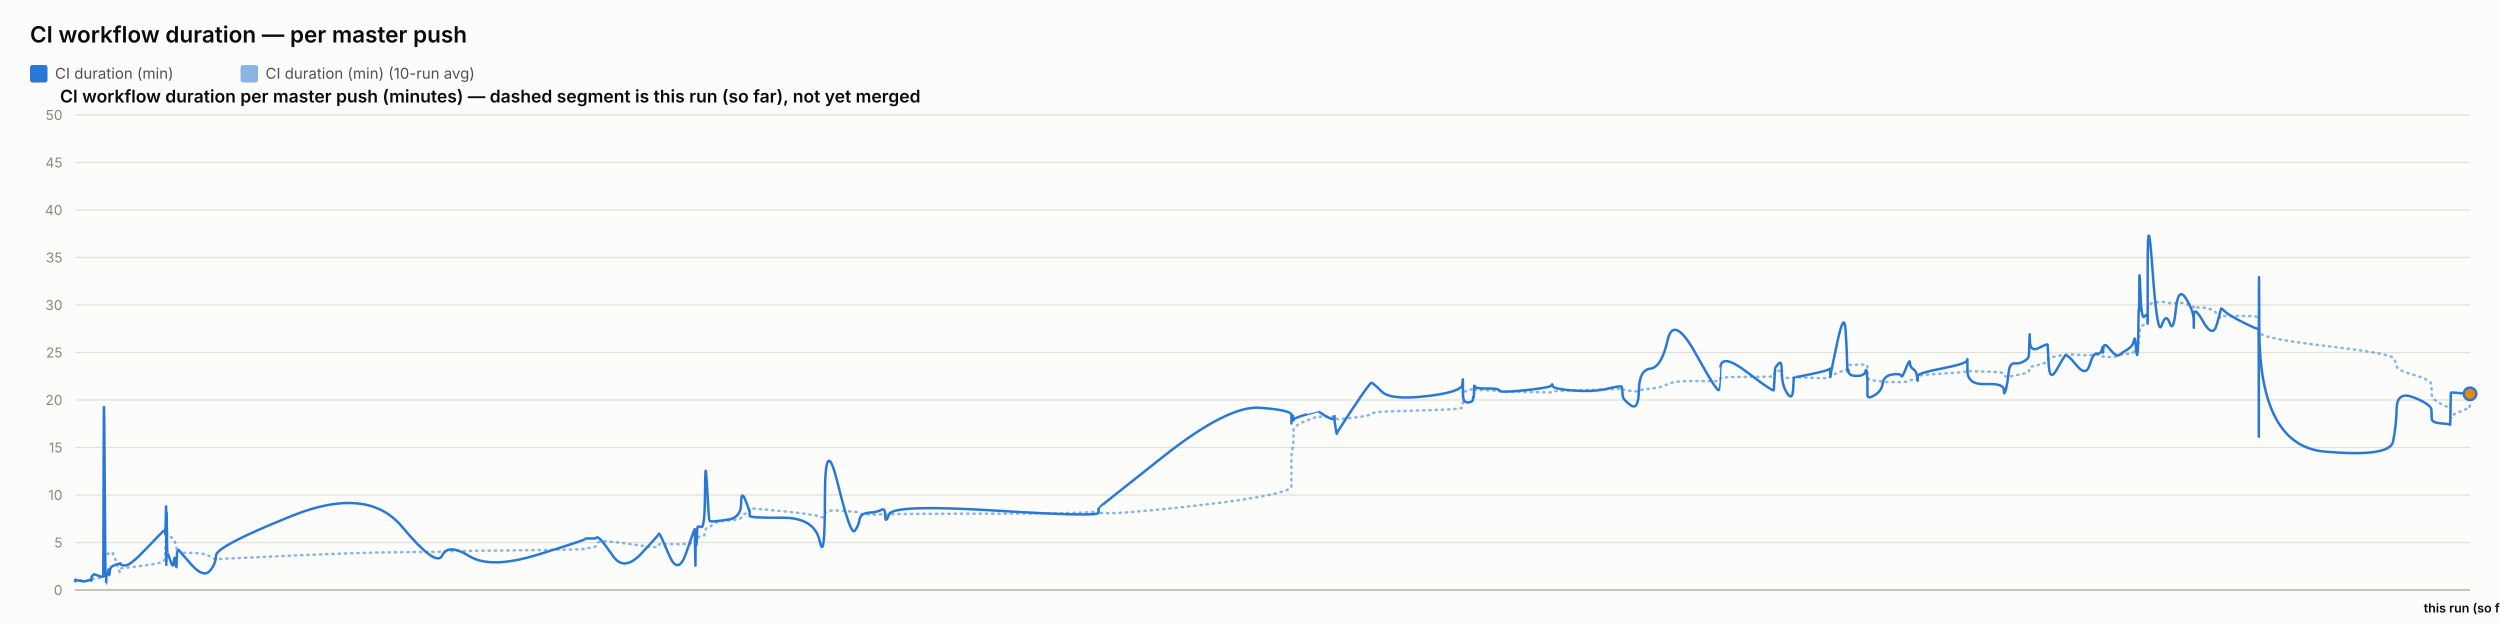
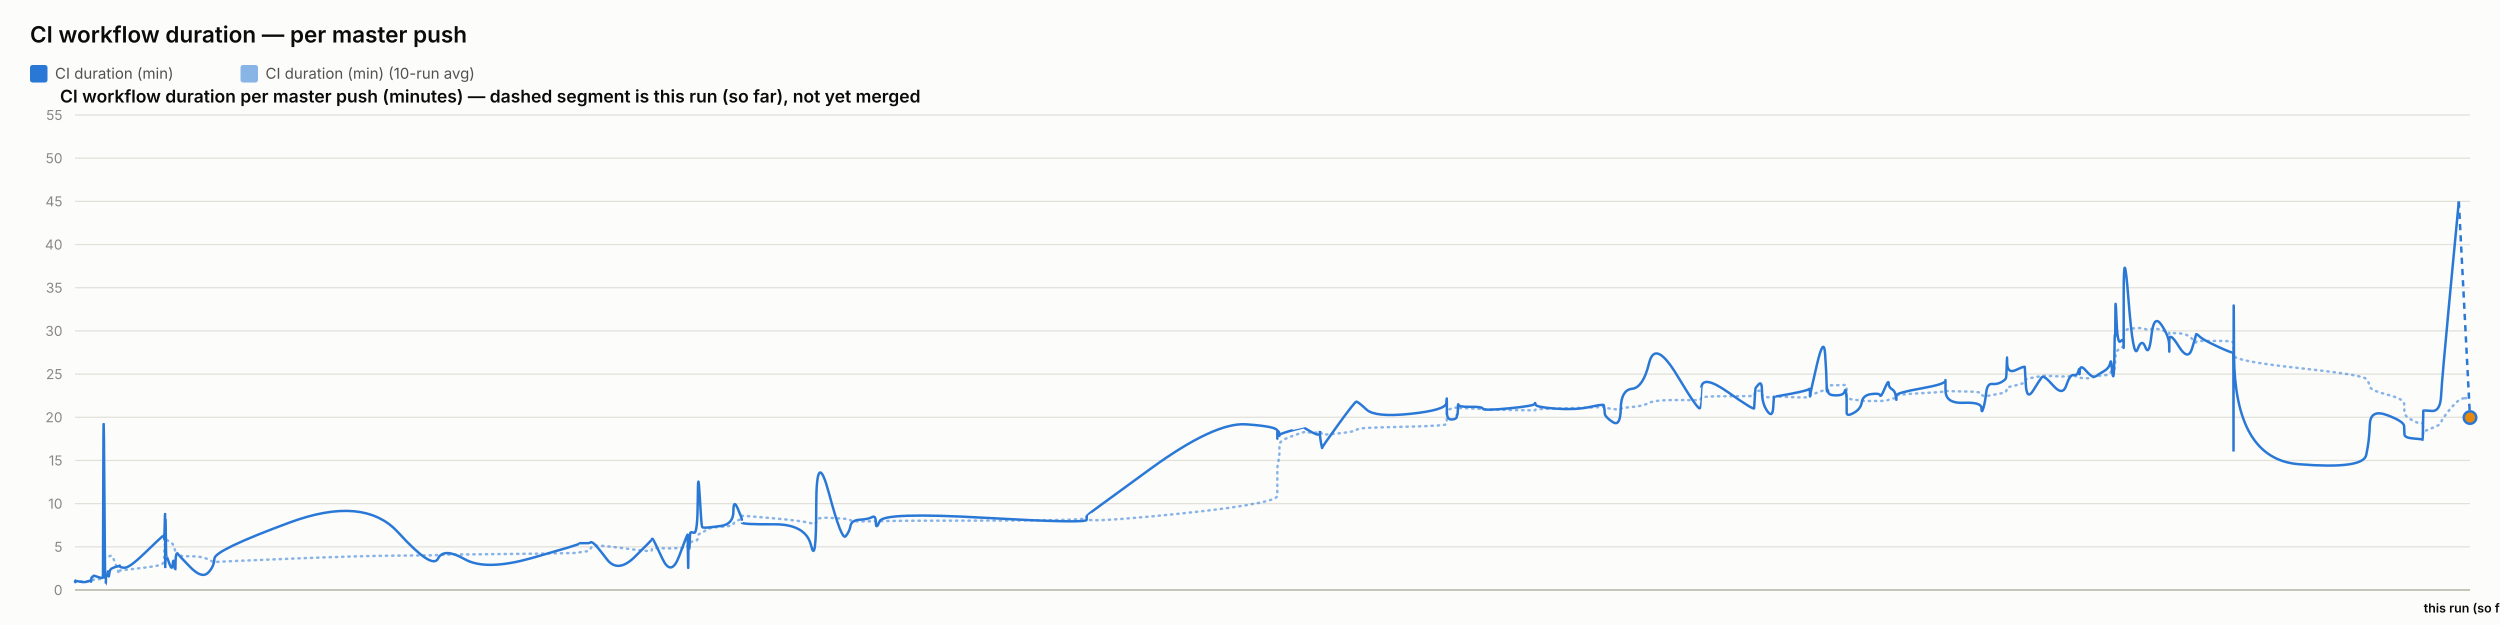
<svg xmlns="http://www.w3.org/2000/svg" width="2000" height="500" viewBox="0 0 2000 500" font-family="system-ui, -apple-system, sans-serif">
  <rect x="0" y="0" width="2000" height="500" fill="#fcfcfb" />
  <text x="24" y="34" font-size="18" font-weight="600" fill="#0b0b0b">CI workflow duration — per master push</text>
  <rect x="24" y="52" width="14" height="14" rx="2" fill="#2a78d6" />
  <text x="44" y="63" font-size="12" fill="#52514e" font-family="system-ui, -apple-system, sans-serif">CI duration (min)</text>
  <rect x="192.4" y="52" width="14" height="14" rx="2" fill="#2a78d6" opacity="0.55" />
  <text x="212.4" y="63" font-size="12" fill="#52514e" font-family="system-ui, -apple-system, sans-serif">CI duration (min) (10-run avg)</text>
  <text x="48" y="82" font-size="14" font-weight="600" fill="#0b0b0b" font-family="system-ui, -apple-system, sans-serif">CI workflow duration per master push (minutes) — dashed segment is this run (so far), not yet merged</text>
  <line x1="60" y1="472" x2="1976" y2="472" stroke="#e1e0d9" stroke-width="1" />
  <text x="50" y="476" font-size="11" text-anchor="end" fill="#898781" font-family="system-ui, -apple-system, sans-serif">0</text>
-   <line x1="60" y1="434" x2="1976" y2="434" stroke="#e1e0d9" stroke-width="1" />
-   <text x="50" y="438" font-size="11" text-anchor="end" fill="#898781" font-family="system-ui, -apple-system, sans-serif">5</text>
-   <line x1="60" y1="396" x2="1976" y2="396" stroke="#e1e0d9" stroke-width="1" />
-   <text x="50" y="400" font-size="11" text-anchor="end" fill="#898781" font-family="system-ui, -apple-system, sans-serif">10</text>
-   <line x1="60" y1="358" x2="1976" y2="358" stroke="#e1e0d9" stroke-width="1" />
-   <text x="50" y="362" font-size="11" text-anchor="end" fill="#898781" font-family="system-ui, -apple-system, sans-serif">15</text>
-   <line x1="60" y1="320" x2="1976" y2="320" stroke="#e1e0d9" stroke-width="1" />
-   <text x="50" y="324" font-size="11" text-anchor="end" fill="#898781" font-family="system-ui, -apple-system, sans-serif">20</text>
-   <line x1="60" y1="282" x2="1976" y2="282" stroke="#e1e0d9" stroke-width="1" />
-   <text x="50" y="286" font-size="11" text-anchor="end" fill="#898781" font-family="system-ui, -apple-system, sans-serif">25</text>
-   <line x1="60" y1="244" x2="1976" y2="244" stroke="#e1e0d9" stroke-width="1" />
-   <text x="50" y="248" font-size="11" text-anchor="end" fill="#898781" font-family="system-ui, -apple-system, sans-serif">30</text>
-   <line x1="60" y1="206" x2="1976" y2="206" stroke="#e1e0d9" stroke-width="1" />
-   <text x="50" y="210" font-size="11" text-anchor="end" fill="#898781" font-family="system-ui, -apple-system, sans-serif">35</text>
-   <line x1="60" y1="168" x2="1976" y2="168" stroke="#e1e0d9" stroke-width="1" />
-   <text x="50" y="172" font-size="11" text-anchor="end" fill="#898781" font-family="system-ui, -apple-system, sans-serif">40</text>
-   <line x1="60" y1="130" x2="1976" y2="130" stroke="#e1e0d9" stroke-width="1" />
-   <text x="50" y="134" font-size="11" text-anchor="end" fill="#898781" font-family="system-ui, -apple-system, sans-serif">45</text>
+   <line x1="60" y1="437.455" x2="1976" y2="437.455" stroke="#e1e0d9" stroke-width="1" />
+   <text x="50" y="441.455" font-size="11" text-anchor="end" fill="#898781" font-family="system-ui, -apple-system, sans-serif">5</text>
+   <line x1="60" y1="402.909" x2="1976" y2="402.909" stroke="#e1e0d9" stroke-width="1" />
+   <text x="50" y="406.909" font-size="11" text-anchor="end" fill="#898781" font-family="system-ui, -apple-system, sans-serif">10</text>
+   <line x1="60" y1="368.364" x2="1976" y2="368.364" stroke="#e1e0d9" stroke-width="1" />
+   <text x="50" y="372.364" font-size="11" text-anchor="end" fill="#898781" font-family="system-ui, -apple-system, sans-serif">15</text>
+   <line x1="60" y1="333.818" x2="1976" y2="333.818" stroke="#e1e0d9" stroke-width="1" />
+   <text x="50" y="337.818" font-size="11" text-anchor="end" fill="#898781" font-family="system-ui, -apple-system, sans-serif">20</text>
+   <line x1="60" y1="299.273" x2="1976" y2="299.273" stroke="#e1e0d9" stroke-width="1" />
+   <text x="50" y="303.273" font-size="11" text-anchor="end" fill="#898781" font-family="system-ui, -apple-system, sans-serif">25</text>
+   <line x1="60" y1="264.727" x2="1976" y2="264.727" stroke="#e1e0d9" stroke-width="1" />
+   <text x="50" y="268.727" font-size="11" text-anchor="end" fill="#898781" font-family="system-ui, -apple-system, sans-serif">30</text>
+   <line x1="60" y1="230.182" x2="1976" y2="230.182" stroke="#e1e0d9" stroke-width="1" />
+   <text x="50" y="234.182" font-size="11" text-anchor="end" fill="#898781" font-family="system-ui, -apple-system, sans-serif">35</text>
+   <line x1="60" y1="195.636" x2="1976" y2="195.636" stroke="#e1e0d9" stroke-width="1" />
+   <text x="50" y="199.636" font-size="11" text-anchor="end" fill="#898781" font-family="system-ui, -apple-system, sans-serif">40</text>
+   <line x1="60" y1="161.091" x2="1976" y2="161.091" stroke="#e1e0d9" stroke-width="1" />
+   <text x="50" y="165.091" font-size="11" text-anchor="end" fill="#898781" font-family="system-ui, -apple-system, sans-serif">45</text>
+   <line x1="60" y1="126.545" x2="1976" y2="126.545" stroke="#e1e0d9" stroke-width="1" />
+   <text x="50" y="130.545" font-size="11" text-anchor="end" fill="#898781" font-family="system-ui, -apple-system, sans-serif">50</text>
  <line x1="60" y1="92" x2="1976" y2="92" stroke="#e1e0d9" stroke-width="1" />
-   <text x="50" y="96" font-size="11" text-anchor="end" fill="#898781" font-family="system-ui, -apple-system, sans-serif">50</text>
+   <text x="50" y="96" font-size="11" text-anchor="end" fill="#898781" font-family="system-ui, -apple-system, sans-serif">55</text>
  <line x1="60" y1="472" x2="1976" y2="472" stroke="#c3c2b7" stroke-width="1.5" />
-   <path d="M 60 464.907 Q 60.048 464.463 60.164 464.622 Q 60.28 464.78 60.321 464.701 Q 60.362 464.622 60.372 464.498 Q 60.383 464.375 60.419 464.451 Q 60.456 464.527 60.465 464.472 Q 60.475 464.418 64.107 464.488 Q 67.74 464.558 69.955 464.5 Q 72.169 464.442 72.468 464.453 Q 72.767 464.463 72.931 464.457 Q 73.094 464.451 73.11 464.356 Q 73.125 464.261 73.326 464.026 Q 73.526 463.792 73.603 463.64 Q 73.68 463.488 74.345 463.285 Q 75.009 463.083 75.328 462.791 Q 75.647 462.5 79.126 462.411 Q 82.604 462.323 82.645 462.031 Q 82.686 461.74 82.905 452.544 Q 83.124 443.348 83.688 443.481 Q 84.251 443.614 84.625 443.722 Q 84.999 443.829 85.044 443.62 Q 85.089 443.411 85.71 443.335 Q 86.33 443.259 86.422 443.196 Q 86.514 443.133 86.614 442.86 Q 86.714 442.588 87.005 442.721 Q 87.296 442.854 87.664 442.474 Q 88.032 442.094 89.2 441.733 Q 90.368 441.372 93.07 449.928 Q 95.772 458.485 95.923 457.699 Q 96.073 456.914 96.079 456.04 Q 96.084 455.166 96.247 454.887 Q 96.41 454.609 100.335 454.267 Q 104.261 453.925 116.827 452.227 Q 129.393 450.53 130.706 449.023 Q 132.018 447.515 132.07 445.603 Q 132.122 443.69 132.133 442.075 Q 132.144 440.46 132.2 439.269 Q 132.257 438.079 132.302 436.831 Q 132.347 435.583 132.6 433.221 Q 132.853 430.859 132.916 428.629 Q 132.979 426.4 133.013 427.236 Q 133.047 428.072 133.059 425.532 Q 133.07 422.993 133.123 424.988 Q 133.176 426.983 133.211 425.602 Q 133.247 424.221 133.45 425.159 Q 133.653 426.096 133.931 427.084 Q 134.209 428.072 136.396 429.427 Q 138.582 430.783 139.121 431.625 Q 139.659 432.467 140.477 435.159 Q 141.294 437.851 141.333 439.7 Q 141.371 441.549 142.151 440.067 Q 142.93 438.585 143.189 440.549 Q 143.448 442.512 152.996 442.335 Q 162.544 442.157 167.535 444.938 Q 172.526 447.718 172.856 447.433 Q 173.185 447.148 233.617 444.475 Q 294.049 441.803 321.626 441.733 Q 349.203 441.663 353.808 441.252 Q 358.413 440.84 375.435 440.701 Q 392.458 440.561 430.186 440.074 Q 467.913 439.586 467.936 439.143 Q 467.96 438.699 472.434 438.205 Q 476.908 437.711 477.158 436.065 Q 477.407 434.418 479.512 433.443 Q 481.618 432.467 490.452 433.5 Q 499.286 434.532 513.055 436.521 Q 526.824 438.509 526.827 437.129 Q 526.829 435.748 527.44 435.381 Q 528.051 435.013 535.305 435.305 Q 542.558 435.596 549.13 435.108 Q 555.702 434.621 555.741 434.336 Q 555.78 434.051 555.815 433.721 Q 555.851 433.392 555.857 433.037 Q 555.864 432.683 556.115 434.158 Q 556.366 435.634 556.409 434.139 Q 556.453 432.645 556.776 432.442 Q 557.1 432.239 557.136 432.936 Q 557.172 433.633 557.443 433.405 Q 557.713 433.177 558.001 431.156 Q 558.289 429.136 561.091 429.142 Q 563.893 429.149 564.057 426.026 Q 564.222 422.904 565.625 422.486 Q 567.028 422.068 567.581 421.815 Q 568.135 421.561 570.421 419.332 Q 572.708 417.103 582.771 416.425 Q 592.834 415.747 592.887 414.12 Q 592.94 412.492 596.33 410.89 Q 599.72 409.287 599.721 408.724 Q 599.723 408.16 599.724 407.666 Q 599.725 407.172 599.727 406.767 Q 599.728 406.361 625.652 408.939 Q 651.575 411.517 655.737 413.29 Q 659.899 415.063 659.937 411.466 Q 659.975 407.869 670.275 408.451 Q 680.575 409.034 683.702 409.363 Q 686.828 409.693 687.657 410.643 Q 688.485 411.593 695.354 411.643 Q 702.223 411.694 705.173 411.434 Q 708.123 411.175 708.209 411.605 Q 708.296 412.036 711.312 411.485 Q 714.328 410.934 796.552 410.915 Q 878.776 410.896 878.824 408.667 Q 878.872 406.437 878.876 409.484 Q 878.88 412.53 930.65 407.305 Q 982.42 402.08 1007.772 397.45 Q 1033.124 392.821 1033.126 389.078 Q 1033.127 385.335 1033.128 381.541 Q 1033.129 377.747 1033.13 374.492 Q 1033.132 371.237 1033.133 366.816 Q 1033.135 362.395 1033.976 358.906 Q 1034.817 355.416 1034.819 351.591 Q 1034.822 347.765 1034.824 344.149 Q 1034.826 340.533 1044.85 336.657 Q 1054.874 332.781 1054.876 333.002 Q 1054.878 333.224 1055.116 333.306 Q 1055.354 333.389 1061.468 333.452 Q 1067.582 333.515 1067.585 333.338 Q 1067.587 333.161 1067.589 332.983 Q 1067.591 332.806 1068.515 333.648 Q 1069.439 334.491 1069.453 335.105 Q 1069.467 335.719 1082.627 334.187 Q 1095.787 332.654 1097.031 331.229 Q 1098.275 329.804 1105.257 329.386 Q 1112.239 328.968 1140.895 328.214 Q 1169.551 327.461 1169.917 326.036 Q 1170.284 324.611 1170.289 323.224 Q 1170.293 321.837 1170.299 320.412 Q 1170.305 318.987 1170.325 317.53 Q 1170.345 316.073 1170.348 314.788 Q 1170.352 313.502 1174.373 312.292 Q 1178.395 311.083 1178.401 311.608 Q 1178.407 312.134 1178.768 312.761 Q 1179.128 313.388 1179.294 312.704 Q 1179.459 312.02 1179.577 311.887 Q 1179.695 311.754 1189.397 312.223 Q 1199.098 312.691 1199.537 312.945 Q 1199.976 313.198 1220.533 313.61 Q 1241.09 314.021 1241.485 313.926 Q 1241.88 313.831 1242.104 313.274 Q 1242.329 312.717 1258.481 312.318 Q 1274.634 311.919 1286 311.482 Q 1297.365 311.045 1297.379 310.646 Q 1297.392 310.247 1297.713 310.582 Q 1298.035 310.918 1298.13 311.349 Q 1298.225 311.779 1304.524 312.685 Q 1310.824 313.591 1311.104 312.672 Q 1311.384 311.754 1320.282 310.95 Q 1329.18 310.145 1334.021 307.371 Q 1338.861 304.597 1356.912 304.851 Q 1374.963 305.104 1375.281 304.768 Q 1375.598 304.433 1375.623 304.369 Q 1375.649 304.306 1376.268 302.868 Q 1376.888 301.431 1397.961 301.469 Q 1419.035 301.507 1419.045 301.032 Q 1419.056 300.557 1419.584 298.866 Q 1420.113 297.175 1420.121 297.086 Q 1420.128 296.997 1422.784 296.687 Q 1425.44 296.377 1425.442 299.233 Q 1425.444 302.089 1429.684 302.336 Q 1433.925 302.583 1434.491 302.305 Q 1435.057 302.026 1435.196 301.785 Q 1435.335 301.545 1449.207 302.267 Q 1463.078 302.989 1463.627 301.975 Q 1464.176 300.962 1464.258 300.626 Q 1464.339 300.291 1464.344 300.506 Q 1464.349 300.721 1469.906 298.403 Q 1475.463 296.085 1476.516 295.775 Q 1477.57 295.465 1477.704 295.028 Q 1477.838 294.591 1478.249 293.254 Q 1478.66 291.918 1478.97 291.886 Q 1479.28 291.855 1485.333 291.785 Q 1491.386 291.715 1492.266 291.601 Q 1493.147 291.487 1493.536 291.981 Q 1493.926 292.475 1493.928 292.52 Q 1493.93 292.564 1493.931 293.058 Q 1493.933 293.552 1493.936 296.769 Q 1493.939 299.987 1493.94 301.893 Q 1493.942 303.799 1499.646 304.477 Q 1505.351 305.155 1506.196 305.465 Q 1507.041 305.775 1513.789 305.668 Q 1520.538 305.56 1521.043 305.668 Q 1521.548 305.775 1524.719 305.402 Q 1527.89 305.028 1527.937 304.528 Q 1527.985 304.027 1530.583 303.66 Q 1533.182 303.293 1533.671 303.115 Q 1534.161 302.938 1534.168 302.495 Q 1534.175 302.051 1534.183 300.994 Q 1534.19 299.936 1554.021 298.84 Q 1573.852 297.745 1573.897 296.953 Q 1573.942 296.161 1573.946 296.63 Q 1573.95 297.099 1588.498 297.282 Q 1603.047 297.466 1603.061 299.005 Q 1603.075 300.544 1604.553 301.196 Q 1606.031 301.849 1606.85 301.513 Q 1607.668 301.177 1611.694 300.455 Q 1615.72 299.733 1619.095 298.923 Q 1622.47 298.112 1622.898 297.377 Q 1623.326 296.643 1623.526 295.211 Q 1623.726 293.78 1623.851 293.641 Q 1623.977 293.501 1630.988 291.842 Q 1637.999 290.183 1638.101 288.688 Q 1638.204 287.193 1638.951 286.611 Q 1639.699 286.028 1645.066 285.027 Q 1650.433 284.027 1651.968 283.647 Q 1653.503 283.267 1661.151 283.792 Q 1668.799 284.318 1671.714 284.077 Q 1674.63 283.837 1677.652 283.818 Q 1680.675 283.799 1681.516 284.464 Q 1682.357 285.129 1682.361 285.262 Q 1682.365 285.395 1682.652 285.319 Q 1682.939 285.243 1687.265 285.604 Q 1691.592 285.965 1693.364 284.907 Q 1695.136 283.849 1696.388 283.628 Q 1697.641 283.406 1702.02 283.115 Q 1706.398 282.823 1707.169 281.145 Q 1707.94 279.467 1708.446 279.492 Q 1708.953 279.517 1709.629 279.593 Q 1710.305 279.669 1710.578 278.529 Q 1710.85 277.389 1710.887 275.42 Q 1710.924 273.45 1711.151 272.38 Q 1711.378 271.309 1711.425 267.56 Q 1711.472 263.811 1712.264 262.392 Q 1713.055 260.973 1715.47 259.377 Q 1717.885 257.781 1718.007 256.831 Q 1718.129 255.881 1718.139 255.476 Q 1718.15 255.071 1718.165 249.079 Q 1718.181 243.088 1722.072 242.366 Q 1725.963 241.644 1729.401 241.505 Q 1732.839 241.365 1735.749 242.442 Q 1738.658 243.519 1740.645 242.366 Q 1742.632 241.213 1748.751 243.202 Q 1754.87 245.191 1754.968 245.558 Q 1755.066 245.925 1755.074 246.438 Q 1755.082 246.951 1755.085 246.267 Q 1755.087 245.583 1762.677 246.128 Q 1770.268 246.673 1773.475 250.935 Q 1776.682 255.197 1776.765 253.975 Q 1776.848 252.753 1779.54 252.841 Q 1782.233 252.93 1794.403 252.791 Q 1806.572 252.651 1806.79 254.304 Q 1807.008 255.957 1807.037 263.063 Q 1807.067 270.169 1807.088 265.565 Q 1807.11 260.961 1807.431 265.768 Q 1807.752 270.575 1859.81 276.661 Q 1911.867 282.747 1914.426 286.243 Q 1916.986 289.739 1917.347 292.957 Q 1917.709 296.174 1931.379 300.056 Q 1945.049 303.939 1945.148 307.954 Q 1945.247 311.969 1945.392 315.674 Q 1945.538 319.379 1952.794 323.249 Q 1960.051 327.119 1960.121 324.592 Q 1960.191 322.065 1960.418 329.221 Q 1960.644 336.378 1960.657 334.231 Q 1960.669 332.084 1967.549 329.544 Q 1974.428 327.005 1975.214 325.719 Q 1974.428 327.005 1976 324.433" fill="none" stroke="#2a78d6" stroke-width="2" stroke-dasharray="1,4" stroke-linecap="round" opacity="0.55" />
-   <path d="M 60 464.907 Q 60.048 464.02 60.164 464.717 Q 60.28 465.413 60.321 464.78 Q 60.362 464.147 60.372 463.767 Q 60.383 463.387 60.419 464.337 Q 60.456 465.287 60.465 464.527 Q 60.475 463.767 64.107 464.653 Q 67.74 465.54 69.955 464.527 Q 72.169 463.513 72.468 464.083 Q 72.767 464.653 72.931 464.717 Q 73.094 464.78 73.11 463.45 Q 73.125 462.12 73.326 461.423 Q 73.526 460.727 73.603 460.917 Q 73.68 461.107 74.345 460.22 Q 75.009 459.333 75.328 459.397 Q 75.647 459.46 79.126 460.727 Q 82.604 461.993 82.645 460.853 Q 82.686 459.713 82.905 369.653 Q 83.124 279.593 83.688 373.453 Q 84.251 467.313 84.625 467.123 Q 84.999 466.933 85.044 462.437 Q 85.089 457.94 85.71 458.573 Q 86.33 459.207 86.422 459.523 Q 86.514 459.84 86.614 456.863 Q 86.714 453.887 87.005 458.003 Q 87.296 462.12 87.664 458.257 Q 88.032 454.393 89.2 453.443 Q 90.368 452.493 93.07 451.607 Q 95.772 450.72 95.923 451.163 Q 96.073 451.607 96.079 450.53 Q 96.084 449.453 96.247 450.91 Q 96.41 452.367 100.335 452.367 Q 104.261 452.367 116.827 439.13 Q 129.393 425.893 130.706 424.817 Q 132.018 423.74 132.07 423.803 Q 132.122 423.867 132.133 422.98 Q 132.144 422.093 132.2 425.387 Q 132.257 428.68 132.302 427.223 Q 132.347 425.767 132.6 415.063 Q 132.853 404.36 132.916 404.613 Q 132.979 404.867 133.013 436.977 Q 133.047 469.087 133.059 435.33 Q 133.07 401.573 133.123 433.683 Q 133.176 465.793 133.211 430.96 Q 133.247 396.127 133.45 419.37 Q 133.653 442.613 133.931 442.233 Q 134.209 441.853 136.396 448.82 Q 138.582 455.787 139.121 449.2 Q 139.659 442.613 140.477 450.403 Q 141.294 458.193 141.333 450.023 Q 141.371 441.853 142.151 440.65 Q 142.93 439.447 143.189 440.143 Q 143.448 440.84 152.996 451.543 Q 162.544 462.247 167.535 456.99 Q 172.526 451.733 172.856 444.323 Q 173.185 436.913 233.617 412.657 Q 294.049 388.4 321.626 421.397 Q 349.203 454.393 353.808 444.387 Q 358.413 434.38 375.435 444.893 Q 392.458 455.407 430.186 443.753 Q 467.913 432.1 467.936 431.34 Q 467.96 430.58 472.434 430.77 Q 476.908 430.96 477.158 430.137 Q 477.407 429.313 479.512 430.77 Q 481.618 432.227 490.452 444.893 Q 499.286 457.56 513.055 442.867 Q 526.824 428.173 526.827 427.477 Q 526.829 426.78 527.44 426.907 Q 528.051 427.033 535.305 444.133 Q 542.558 461.233 549.13 441.79 Q 555.702 422.347 555.741 423.613 Q 555.78 424.88 555.815 424.627 Q 555.851 424.373 555.857 423.297 Q 555.864 422.22 556.115 441.98 Q 556.366 461.74 556.409 444.703 Q 556.453 427.667 556.776 425.893 Q 557.1 424.12 557.136 432.417 Q 557.172 440.713 557.443 431.593 Q 557.713 422.473 558.001 421.65 Q 558.289 420.827 561.091 421.65 Q 563.893 422.473 564.057 392.453 Q 564.222 362.433 565.625 389.223 Q 567.028 416.013 567.581 416.583 Q 568.135 417.153 570.421 417.153 Q 572.708 417.153 582.771 415.633 Q 592.834 414.113 592.887 402.84 Q 592.94 391.567 596.33 400.117 Q 599.72 408.667 599.721 409.933 Q 599.723 411.2 599.724 411.073 Q 599.725 410.947 599.727 412.657 Q 599.728 414.367 625.652 414.177 Q 651.575 413.987 655.737 432.733 Q 659.899 451.48 659.937 398.343 Q 659.975 345.207 670.275 387.007 Q 680.575 428.807 683.702 424.753 Q 686.828 420.7 687.657 415.633 Q 688.485 410.567 695.354 410.123 Q 702.223 409.68 705.173 407.843 Q 708.123 406.007 708.209 412.783 Q 708.296 419.56 711.312 411.453 Q 714.328 403.347 796.552 408.477 Q 878.776 413.607 878.824 410.25 Q 878.872 406.893 878.876 406.513 Q 878.88 406.133 930.65 365.22 Q 982.42 324.307 1007.772 326.207 Q 1033.124 328.107 1033.126 331.907 Q 1033.127 335.707 1033.128 334.757 Q 1033.129 333.807 1033.13 337.353 Q 1033.132 340.9 1033.133 336.023 Q 1033.135 331.147 1033.976 332.35 Q 1034.817 333.553 1034.819 335.327 Q 1034.822 337.1 1034.824 335.833 Q 1034.826 334.567 1044.85 331.59 Q 1054.874 328.613 1054.876 328.677 Q 1054.878 328.74 1055.116 329.247 Q 1055.354 329.753 1061.468 333.363 Q 1067.582 336.973 1067.585 333.617 Q 1067.587 330.26 1067.589 333.807 Q 1067.591 337.353 1068.515 342.673 Q 1069.439 347.993 1069.453 346.917 Q 1069.467 345.84 1082.627 326.143 Q 1095.787 306.447 1097.031 306.257 Q 1098.275 306.067 1105.257 313.16 Q 1112.239 320.253 1140.895 316.96 Q 1169.551 313.667 1169.917 307.46 Q 1170.284 301.253 1170.289 305.243 Q 1170.293 309.233 1170.299 305.497 Q 1170.305 301.76 1170.325 304.99 Q 1170.345 308.22 1170.348 315.25 Q 1170.352 322.28 1174.373 321.963 Q 1178.395 321.647 1178.401 319.303 Q 1178.407 316.96 1178.768 317.783 Q 1179.128 318.607 1179.294 312.59 Q 1179.459 306.573 1179.577 308.79 Q 1179.695 311.007 1189.397 310.817 Q 1199.098 310.627 1199.537 312.463 Q 1199.976 314.3 1220.533 312.147 Q 1241.09 309.993 1241.485 308.157 Q 1241.88 306.32 1242.104 308.727 Q 1242.329 311.133 1258.481 312.4 Q 1274.634 313.667 1286 310.943 Q 1297.365 308.22 1297.379 309.423 Q 1297.392 310.627 1297.713 311.957 Q 1298.035 313.287 1298.13 316.453 Q 1298.225 319.62 1304.524 324.18 Q 1310.824 328.74 1311.104 312.337 Q 1311.384 295.933 1320.282 294.92 Q 1329.18 293.907 1334.021 272.373 Q 1338.861 250.84 1356.912 283.52 Q 1374.963 316.2 1375.281 311.577 Q 1375.598 306.953 1375.623 306.953 Q 1375.649 306.953 1376.268 294.413 Q 1376.888 281.873 1397.961 297.96 Q 1419.035 314.047 1419.045 312.083 Q 1419.056 310.12 1419.584 302.52 Q 1420.113 294.92 1420.121 294.54 Q 1420.128 294.16 1422.784 290.93 Q 1425.44 287.7 1425.442 297.833 Q 1425.444 307.967 1429.684 314.553 Q 1433.925 321.14 1434.491 311.26 Q 1435.057 301.38 1435.196 301.76 Q 1435.335 302.14 1449.207 299.227 Q 1463.078 296.313 1463.627 295.047 Q 1464.176 293.78 1464.258 298.593 Q 1464.339 303.407 1464.344 301.317 Q 1464.349 299.227 1469.906 273.513 Q 1475.463 247.8 1476.516 264.647 Q 1477.57 281.493 1477.704 290.36 Q 1477.838 299.227 1478.249 296.82 Q 1478.66 294.413 1478.97 297.58 Q 1479.28 300.747 1485.333 300.747 Q 1491.386 300.747 1492.266 297.39 Q 1493.147 294.033 1493.536 298.847 Q 1493.926 303.66 1493.928 303.977 Q 1493.93 304.293 1493.931 306.7 Q 1493.933 309.107 1493.936 310.627 Q 1493.939 312.147 1493.94 315.883 Q 1493.942 319.62 1499.646 316.2 Q 1505.351 312.78 1506.196 306.7 Q 1507.041 300.62 1513.789 299.607 Q 1520.538 298.593 1521.043 300.747 Q 1521.548 302.9 1524.719 294.73 Q 1527.89 286.56 1527.937 290.107 Q 1527.985 293.653 1530.583 295.3 Q 1533.182 296.947 1533.671 301.253 Q 1534.161 305.56 1534.168 304.42 Q 1534.175 303.28 1534.183 300.873 Q 1534.19 298.467 1554.021 294.667 Q 1573.852 290.867 1573.897 287.827 Q 1573.942 284.787 1573.946 296.377 Q 1573.95 307.967 1588.498 307.27 Q 1603.047 306.573 1603.061 311.957 Q 1603.075 317.34 1604.553 312.02 Q 1606.031 306.7 1606.85 298.467 Q 1607.668 290.233 1611.694 290.677 Q 1615.72 291.12 1619.095 289.093 Q 1622.47 287.067 1622.898 285.42 Q 1623.326 283.773 1623.526 273.007 Q 1623.726 262.24 1623.851 272.12 Q 1623.977 282 1630.988 278.39 Q 1637.999 274.78 1638.101 275.73 Q 1638.204 276.68 1638.951 291.183 Q 1639.699 305.687 1645.066 296.187 Q 1650.433 286.687 1651.968 284.66 Q 1653.503 282.633 1661.151 292.133 Q 1668.799 301.633 1671.714 291.943 Q 1674.63 282.253 1677.652 282.823 Q 1680.675 283.393 1681.516 279.467 Q 1682.357 275.54 1682.361 280.1 Q 1682.365 284.66 1682.652 278.96 Q 1682.939 273.26 1687.265 278.58 Q 1691.592 283.9 1693.364 284.217 Q 1695.136 284.533 1696.388 283.393 Q 1697.641 282.253 1702.02 279.53 Q 1706.398 276.807 1707.169 272.437 Q 1707.94 268.067 1708.446 275.413 Q 1708.953 282.76 1709.629 283.837 Q 1710.305 284.913 1710.578 268.827 Q 1710.85 252.74 1710.887 249.003 Q 1710.924 245.267 1711.151 248.56 Q 1711.378 251.853 1711.425 230.383 Q 1711.472 208.913 1712.264 232.537 Q 1713.055 256.16 1715.47 253.247 Q 1717.885 250.333 1718.007 254.07 Q 1718.129 257.807 1718.139 258.883 Q 1718.15 259.96 1718.165 211.447 Q 1718.181 162.933 1722.072 216.703 Q 1725.963 270.473 1729.401 260.213 Q 1732.839 249.953 1735.749 258.377 Q 1738.658 266.8 1740.645 247.8 Q 1742.632 228.8 1748.751 238.743 Q 1754.87 248.687 1754.968 256.097 Q 1755.066 263.507 1755.074 262.05 Q 1755.082 260.593 1755.085 252.36 Q 1755.087 244.127 1762.677 257.49 Q 1770.268 270.853 1773.475 259.517 Q 1776.682 248.18 1776.765 247.103 Q 1776.848 246.027 1779.54 248.877 Q 1782.233 251.727 1794.403 257.87 Q 1806.572 264.013 1806.79 262.937 Q 1807.008 261.86 1807.037 326.333 Q 1807.067 390.807 1807.088 281.113 Q 1807.11 171.42 1807.431 264.077 Q 1807.752 356.733 1859.81 361.293 Q 1911.867 365.853 1914.426 353.313 Q 1916.986 340.773 1917.347 326.65 Q 1917.709 312.527 1931.379 318.1 Q 1945.049 323.673 1945.148 327.853 Q 1945.247 332.033 1945.392 335.073 Q 1945.538 338.113 1952.794 338.683 Q 1960.051 339.253 1960.121 339.76 Q 1960.191 340.267 1960.418 327.41 Q 1960.644 314.553 1960.657 314.173 Q 1960.669 313.793 1967.549 314.427 Q 1960.669 313.793 1974.428 315.06" fill="none" stroke="#2a78d6" stroke-width="2" />
-   <path d="M 1974.428 315.06 L 1976 315.06" fill="none" stroke="#2a78d6" stroke-width="2" stroke-dasharray="5,4" />
-   <circle cx="1976" cy="315.06" r="5" fill="#e8890c" stroke="#2a78d6" stroke-width="2" />
+   <path d="M 60 465.552 Q 60.047 465.148 60.162 465.292 Q 60.277 465.436 60.317 465.364 Q 60.358 465.292 60.368 465.18 Q 60.378 465.068 60.414 465.137 Q 60.45 465.206 60.46 465.157 Q 60.469 465.107 64.06 465.171 Q 67.65 465.235 69.839 465.182 Q 72.028 465.129 72.324 465.139 Q 72.619 465.148 72.781 465.143 Q 72.942 465.137 72.958 465.051 Q 72.973 464.964 73.171 464.751 Q 73.369 464.538 73.446 464.4 Q 73.522 464.262 74.178 464.078 Q 74.835 463.893 75.15 463.628 Q 75.465 463.364 78.904 463.283 Q 82.343 463.202 82.383 462.938 Q 82.423 462.673 82.64 454.313 Q 82.857 445.953 83.413 446.074 Q 83.97 446.195 84.34 446.292 Q 84.71 446.39 84.754 446.2 Q 84.798 446.01 85.412 445.941 Q 86.025 445.872 86.116 445.815 Q 86.207 445.757 86.306 445.509 Q 86.405 445.262 86.692 445.383 Q 86.98 445.504 87.344 445.158 Q 87.708 444.813 88.862 444.485 Q 90.016 444.156 92.687 451.935 Q 95.358 459.713 95.507 458.999 Q 95.656 458.285 95.661 457.491 Q 95.666 456.696 95.827 456.443 Q 95.989 456.19 99.868 455.879 Q 103.748 455.568 116.169 454.025 Q 128.589 452.482 129.887 451.112 Q 131.184 449.741 131.235 448.002 Q 131.287 446.264 131.297 444.795 Q 131.308 443.327 131.364 442.245 Q 131.42 441.162 131.465 440.028 Q 131.509 438.894 131.759 436.746 Q 132.009 434.599 132.071 432.572 Q 132.134 430.545 132.167 431.305 Q 132.201 432.065 132.212 429.757 Q 132.224 427.448 132.276 429.262 Q 132.328 431.075 132.363 429.82 Q 132.398 428.565 132.599 429.417 Q 132.8 430.269 133.075 431.167 Q 133.349 432.065 135.51 433.298 Q 137.672 434.53 138.204 435.295 Q 138.737 436.061 139.544 438.508 Q 140.352 440.955 140.39 442.636 Q 140.429 444.318 141.199 442.97 Q 141.969 441.623 142.226 443.408 Q 142.482 445.193 151.919 445.032 Q 161.356 444.87 166.289 447.398 Q 171.223 449.925 171.548 449.666 Q 171.873 449.407 231.605 446.978 Q 291.337 444.548 318.595 444.485 Q 345.853 444.421 350.404 444.047 Q 354.956 443.673 371.781 443.546 Q 388.607 443.419 425.897 442.976 Q 463.188 442.533 463.211 442.13 Q 463.234 441.727 467.656 441.278 Q 472.078 440.828 472.325 439.332 Q 472.571 437.835 474.652 436.948 Q 476.733 436.061 485.465 437 Q 494.197 437.938 507.807 439.746 Q 521.416 441.554 521.419 440.299 Q 521.421 439.044 522.025 438.71 Q 522.629 438.376 529.798 438.641 Q 536.967 438.905 543.463 438.462 Q 549.959 438.019 549.998 437.76 Q 550.036 437.501 550.071 437.201 Q 550.106 436.902 550.113 436.579 Q 550.12 436.257 550.368 437.598 Q 550.615 438.94 550.658 437.581 Q 550.701 436.222 551.021 436.038 Q 551.341 435.854 551.377 436.487 Q 551.412 437.121 551.68 436.913 Q 551.947 436.706 552.232 434.869 Q 552.517 433.033 555.286 433.038 Q 558.056 433.044 558.218 430.206 Q 558.381 427.367 559.767 426.987 Q 561.154 426.607 561.701 426.377 Q 562.248 426.147 564.508 424.12 Q 566.768 422.093 576.715 421.477 Q 586.661 420.861 586.714 419.382 Q 586.766 417.902 590.117 416.445 Q 593.467 414.988 593.469 414.476 Q 593.47 413.964 593.471 413.515 Q 593.473 413.065 593.474 412.697 Q 593.475 412.328 619.099 414.672 Q 644.722 417.015 648.836 418.627 Q 652.949 420.239 652.987 416.969 Q 653.024 413.699 663.205 414.228 Q 673.386 414.758 676.476 415.058 Q 679.567 415.357 680.385 416.221 Q 681.204 417.084 687.994 417.13 Q 694.783 417.176 697.699 416.94 Q 700.614 416.704 700.7 417.096 Q 700.785 417.487 703.767 416.986 Q 706.748 416.485 788.02 416.468 Q 869.291 416.451 869.338 414.424 Q 869.385 412.398 869.39 415.167 Q 869.394 417.936 920.564 413.186 Q 971.734 408.436 996.792 404.228 Q 1021.851 400.019 1021.852 396.616 Q 1021.854 393.213 1021.855 389.765 Q 1021.856 386.316 1021.857 383.356 Q 1021.858 380.397 1021.86 376.378 Q 1021.861 372.359 1022.692 369.187 Q 1023.524 366.015 1023.526 362.537 Q 1023.529 359.059 1023.531 355.772 Q 1023.533 352.484 1033.441 348.961 Q 1043.348 345.437 1043.351 345.638 Q 1043.353 345.84 1043.588 345.915 Q 1043.823 345.99 1049.866 346.047 Q 1055.91 346.105 1055.912 345.944 Q 1055.914 345.782 1055.916 345.621 Q 1055.918 345.46 1056.832 346.226 Q 1057.745 346.992 1057.759 347.55 Q 1057.772 348.108 1070.78 346.715 Q 1083.787 345.322 1085.017 344.026 Q 1086.247 342.731 1093.148 342.351 Q 1100.049 341.971 1128.373 341.286 Q 1156.697 340.601 1157.059 339.305 Q 1157.421 338.01 1157.426 336.749 Q 1157.431 335.488 1157.437 334.192 Q 1157.442 332.897 1157.462 331.573 Q 1157.482 330.248 1157.485 329.08 Q 1157.489 327.911 1161.464 326.811 Q 1165.439 325.712 1165.445 326.189 Q 1165.451 326.667 1165.807 327.237 Q 1166.163 327.807 1166.327 327.185 Q 1166.491 326.564 1166.607 326.443 Q 1166.724 326.322 1176.313 326.748 Q 1185.902 327.174 1186.336 327.404 Q 1186.77 327.635 1207.089 328.009 Q 1227.408 328.383 1227.798 328.297 Q 1228.188 328.21 1228.41 327.704 Q 1228.632 327.197 1244.597 326.834 Q 1260.563 326.472 1271.797 326.074 Q 1283.031 325.677 1283.044 325.314 Q 1283.057 324.952 1283.375 325.257 Q 1283.692 325.562 1283.786 325.953 Q 1283.88 326.345 1290.107 327.168 Q 1296.333 327.992 1296.61 327.157 Q 1296.887 326.322 1305.682 325.591 Q 1314.477 324.859 1319.262 322.338 Q 1324.046 319.816 1341.888 320.046 Q 1359.73 320.276 1360.043 319.971 Q 1360.357 319.666 1360.382 319.608 Q 1360.408 319.551 1361.02 318.244 Q 1361.632 316.937 1382.461 316.972 Q 1403.291 317.006 1403.301 316.574 Q 1403.312 316.142 1403.834 314.605 Q 1404.356 313.068 1404.364 312.987 Q 1404.371 312.907 1406.997 312.625 Q 1409.622 312.342 1409.624 314.939 Q 1409.625 317.536 1413.817 317.76 Q 1418.008 317.985 1418.568 317.732 Q 1419.127 317.478 1419.265 317.259 Q 1419.403 317.041 1433.113 317.697 Q 1446.824 318.353 1447.367 317.432 Q 1447.909 316.511 1447.99 316.206 Q 1448.07 315.901 1448.075 316.096 Q 1448.08 316.292 1453.572 314.185 Q 1459.065 312.078 1460.107 311.795 Q 1461.148 311.513 1461.281 311.116 Q 1461.413 310.719 1461.819 309.504 Q 1462.226 308.289 1462.532 308.26 Q 1462.838 308.232 1468.821 308.168 Q 1474.804 308.105 1475.674 308.001 Q 1476.544 307.898 1476.929 308.347 Q 1477.315 308.796 1477.317 308.836 Q 1477.318 308.876 1477.32 309.325 Q 1477.321 309.775 1477.324 312.699 Q 1477.327 315.624 1477.329 317.357 Q 1477.33 319.09 1482.969 319.706 Q 1488.607 320.322 1489.442 320.605 Q 1490.277 320.887 1496.948 320.789 Q 1503.618 320.691 1504.117 320.789 Q 1504.616 320.887 1507.751 320.547 Q 1510.885 320.207 1510.932 319.752 Q 1510.978 319.298 1513.547 318.964 Q 1516.116 318.63 1516.599 318.468 Q 1517.083 318.307 1517.09 317.904 Q 1517.097 317.501 1517.105 316.54 Q 1517.112 315.578 1536.713 314.582 Q 1556.315 313.586 1556.359 312.866 Q 1556.404 312.147 1556.407 312.573 Q 1556.411 312.999 1570.791 313.166 Q 1585.171 313.333 1585.185 314.732 Q 1585.199 316.131 1586.66 316.724 Q 1588.121 317.317 1588.93 317.012 Q 1589.739 316.707 1593.719 316.05 Q 1597.698 315.394 1601.034 314.657 Q 1604.369 313.92 1604.792 313.252 Q 1605.215 312.584 1605.413 311.283 Q 1605.61 309.982 1605.734 309.855 Q 1605.858 309.728 1612.788 308.22 Q 1619.718 306.712 1619.819 305.353 Q 1619.92 303.994 1620.659 303.464 Q 1621.398 302.935 1626.703 302.025 Q 1632.008 301.115 1633.525 300.77 Q 1635.042 300.424 1642.602 300.902 Q 1650.161 301.38 1653.043 301.161 Q 1655.925 300.942 1658.912 300.925 Q 1661.9 300.908 1662.731 301.512 Q 1663.562 302.117 1663.566 302.238 Q 1663.571 302.359 1663.854 302.29 Q 1664.137 302.221 1668.414 302.549 Q 1672.69 302.877 1674.442 301.915 Q 1676.193 300.954 1677.431 300.752 Q 1678.669 300.551 1682.997 300.286 Q 1687.325 300.021 1688.087 298.495 Q 1688.849 296.97 1689.349 296.993 Q 1689.85 297.016 1690.518 297.085 Q 1691.187 297.154 1691.456 296.118 Q 1691.726 295.081 1691.762 293.291 Q 1691.798 291.5 1692.023 290.527 Q 1692.247 289.554 1692.293 286.145 Q 1692.34 282.737 1693.122 281.447 Q 1693.905 280.158 1696.292 278.707 Q 1698.679 277.256 1698.8 276.392 Q 1698.92 275.528 1698.93 275.16 Q 1698.94 274.792 1698.956 269.345 Q 1698.971 263.898 1702.817 263.242 Q 1706.664 262.585 1710.062 262.459 Q 1713.46 262.332 1716.335 263.311 Q 1719.211 264.29 1721.175 263.242 Q 1723.139 262.194 1729.187 264.002 Q 1735.235 265.81 1735.332 266.144 Q 1735.429 266.478 1735.437 266.944 Q 1735.445 267.41 1735.448 266.788 Q 1735.45 266.167 1742.952 266.662 Q 1750.455 267.157 1753.625 271.032 Q 1756.795 274.907 1756.877 273.795 Q 1756.958 272.684 1759.62 272.765 Q 1762.281 272.845 1774.31 272.719 Q 1786.339 272.592 1786.554 274.095 Q 1786.769 275.598 1786.798 282.058 Q 1786.828 288.518 1786.849 284.332 Q 1786.87 280.146 1787.187 284.516 Q 1787.505 288.886 1838.959 294.419 Q 1890.414 299.952 1892.943 303.13 Q 1895.473 306.308 1895.831 309.233 Q 1896.188 312.158 1909.7 315.688 Q 1923.211 319.217 1923.309 322.867 Q 1923.407 326.518 1923.551 329.886 Q 1923.694 333.254 1930.867 336.772 Q 1938.039 340.29 1938.108 337.992 Q 1938.178 335.695 1938.402 342.201 Q 1938.626 348.707 1938.638 346.755 Q 1938.651 344.804 1945.45 342.495 Q 1952.25 340.186 1952.884 337.739 Q 1953.518 335.292 1960.288 327.001 Q 1967.059 318.71 1971.529 318.555 Q 1967.059 318.71 1976 318.399" fill="none" stroke="#2a78d6" stroke-width="2" stroke-dasharray="1,4" stroke-linecap="round" opacity="0.55" />
+   <path d="M 60 465.552 Q 60.047 464.745 60.162 465.379 Q 60.277 466.012 60.317 465.436 Q 60.358 464.861 60.368 464.515 Q 60.378 464.17 60.414 465.033 Q 60.45 465.897 60.46 465.206 Q 60.469 464.515 64.06 465.321 Q 67.65 466.127 69.839 465.206 Q 72.028 464.285 72.324 464.803 Q 72.619 465.321 72.781 465.379 Q 72.942 465.436 72.958 464.227 Q 72.973 463.018 73.171 462.385 Q 73.369 461.752 73.446 461.924 Q 73.522 462.097 74.178 461.291 Q 74.835 460.485 75.15 460.542 Q 75.465 460.6 78.904 461.752 Q 82.343 462.903 82.383 461.867 Q 82.423 460.83 82.64 378.958 Q 82.857 297.085 83.413 382.412 Q 83.97 467.739 84.34 467.567 Q 84.71 467.394 84.754 463.306 Q 84.798 459.218 85.412 459.794 Q 86.025 460.37 86.116 460.658 Q 86.207 460.945 86.306 458.239 Q 86.405 455.533 86.692 459.276 Q 86.98 463.018 87.344 459.506 Q 87.708 455.994 88.862 455.13 Q 90.016 454.267 92.687 453.461 Q 95.358 452.655 95.507 453.058 Q 95.656 453.461 95.661 452.482 Q 95.666 451.503 95.827 452.827 Q 95.989 454.152 99.868 454.152 Q 103.748 454.152 116.169 442.118 Q 128.589 430.085 129.887 429.106 Q 131.184 428.127 131.235 428.185 Q 131.287 428.242 131.297 427.436 Q 131.308 426.63 131.364 429.624 Q 131.42 432.618 131.465 431.294 Q 131.509 429.97 131.759 420.239 Q 132.009 410.509 132.071 410.739 Q 132.134 410.97 132.167 440.161 Q 132.201 469.352 132.212 438.664 Q 132.224 407.976 132.276 437.167 Q 132.328 466.358 132.363 434.691 Q 132.398 403.024 132.599 424.155 Q 132.8 445.285 133.075 444.939 Q 133.349 444.594 135.51 450.927 Q 137.672 457.261 138.204 451.273 Q 138.737 445.285 139.544 452.367 Q 140.352 459.448 140.39 452.021 Q 140.429 444.594 141.199 443.5 Q 141.969 442.406 142.226 443.039 Q 142.482 443.673 151.919 453.403 Q 161.356 463.133 166.289 458.355 Q 171.223 453.576 171.548 446.839 Q 171.873 440.103 231.605 418.052 Q 291.337 396 318.595 425.997 Q 345.853 455.994 350.404 446.897 Q 354.956 437.8 371.781 447.358 Q 388.607 456.915 425.897 446.321 Q 463.188 435.727 463.211 435.036 Q 463.234 434.345 467.656 434.518 Q 472.078 434.691 472.325 433.942 Q 472.571 433.194 474.652 434.518 Q 476.733 435.842 485.465 447.358 Q 494.197 458.873 507.807 445.515 Q 521.416 432.158 521.419 431.524 Q 521.421 430.891 522.025 431.006 Q 522.629 431.121 529.798 446.667 Q 536.967 462.212 543.463 444.536 Q 549.959 426.861 549.998 428.012 Q 550.036 429.164 550.071 428.933 Q 550.106 428.703 550.113 427.724 Q 550.12 426.745 550.368 444.709 Q 550.615 462.673 550.658 447.185 Q 550.701 431.697 551.021 430.085 Q 551.341 428.473 551.377 436.015 Q 551.412 443.558 551.68 435.267 Q 551.947 426.976 552.232 426.227 Q 552.517 425.479 555.286 426.227 Q 558.056 426.976 558.218 399.685 Q 558.381 372.394 559.767 396.748 Q 561.154 421.103 561.701 421.621 Q 562.248 422.139 564.508 422.139 Q 566.768 422.139 576.715 420.758 Q 586.661 419.376 586.714 409.127 Q 586.766 398.879 590.117 406.652 Q 593.467 414.424 593.469 415.576 Q 593.47 416.727 593.471 416.612 Q 593.473 416.497 593.474 418.052 Q 593.475 419.606 619.099 419.433 Q 644.722 419.261 648.836 436.303 Q 652.949 453.345 652.987 405.039 Q 653.024 356.733 663.205 394.733 Q 673.386 432.733 676.476 429.048 Q 679.567 425.364 680.385 420.758 Q 681.204 416.152 687.994 415.748 Q 694.783 415.345 697.699 413.676 Q 700.614 412.006 700.7 418.167 Q 700.785 424.327 703.767 416.958 Q 706.748 409.588 788.02 414.252 Q 869.291 418.915 869.338 415.864 Q 869.385 412.812 869.39 412.467 Q 869.394 412.121 920.564 374.927 Q 971.734 337.733 996.792 339.461 Q 1021.851 341.188 1021.852 344.642 Q 1021.854 348.097 1021.855 347.233 Q 1021.856 346.37 1021.857 349.594 Q 1021.858 352.818 1021.86 348.385 Q 1021.861 343.952 1022.692 345.045 Q 1023.524 346.139 1023.526 347.752 Q 1023.529 349.364 1023.531 348.212 Q 1023.533 347.061 1033.441 344.355 Q 1043.348 341.648 1043.351 341.706 Q 1043.353 341.764 1043.588 342.224 Q 1043.823 342.685 1049.866 345.967 Q 1055.91 349.248 1055.912 346.197 Q 1055.914 343.145 1055.916 346.37 Q 1055.918 349.594 1056.832 354.43 Q 1057.745 359.267 1057.759 358.288 Q 1057.772 357.309 1070.78 339.403 Q 1083.787 321.497 1085.017 321.324 Q 1086.247 321.152 1093.148 327.6 Q 1100.049 334.048 1128.373 331.055 Q 1156.697 328.061 1157.059 322.418 Q 1157.421 316.776 1157.426 320.403 Q 1157.431 324.03 1157.437 320.633 Q 1157.442 317.236 1157.462 320.173 Q 1157.482 323.109 1157.485 329.5 Q 1157.489 335.891 1161.464 335.603 Q 1165.439 335.315 1165.445 333.185 Q 1165.451 331.055 1165.807 331.803 Q 1166.163 332.552 1166.327 327.082 Q 1166.491 321.612 1166.607 323.627 Q 1166.724 325.642 1176.313 325.47 Q 1185.902 325.297 1186.336 326.967 Q 1186.77 328.636 1207.089 326.679 Q 1227.408 324.721 1227.798 323.052 Q 1228.188 321.382 1228.41 323.57 Q 1228.632 325.758 1244.597 326.909 Q 1260.563 328.061 1271.797 325.585 Q 1283.031 323.109 1283.044 324.203 Q 1283.057 325.297 1283.375 326.506 Q 1283.692 327.715 1283.786 330.594 Q 1283.88 333.473 1290.107 337.618 Q 1296.333 341.764 1296.61 326.852 Q 1296.887 311.939 1305.682 311.018 Q 1314.477 310.097 1319.262 290.521 Q 1324.046 270.945 1341.888 300.655 Q 1359.73 330.364 1360.043 326.161 Q 1360.357 321.958 1360.382 321.958 Q 1360.408 321.958 1361.02 310.558 Q 1361.632 299.158 1382.461 313.782 Q 1403.291 328.406 1403.301 326.621 Q 1403.312 324.836 1403.834 317.927 Q 1404.356 311.018 1404.364 310.673 Q 1404.371 310.327 1406.997 307.391 Q 1409.622 304.455 1409.624 313.667 Q 1409.625 322.879 1413.817 328.867 Q 1418.008 334.855 1418.568 325.873 Q 1419.127 316.891 1419.265 317.236 Q 1419.403 317.582 1433.113 314.933 Q 1446.824 312.285 1447.367 311.133 Q 1447.909 309.982 1447.99 314.358 Q 1448.07 318.733 1448.075 316.833 Q 1448.08 314.933 1453.572 291.558 Q 1459.065 268.182 1460.107 283.497 Q 1461.148 298.812 1461.281 306.873 Q 1461.413 314.933 1461.819 312.745 Q 1462.226 310.558 1462.532 313.436 Q 1462.838 316.315 1468.821 316.315 Q 1474.804 316.315 1475.674 313.264 Q 1476.544 310.212 1476.929 314.588 Q 1477.315 318.964 1477.317 319.252 Q 1477.318 319.539 1477.32 321.727 Q 1477.321 323.915 1477.324 325.297 Q 1477.327 326.679 1477.329 330.076 Q 1477.33 333.473 1482.969 330.364 Q 1488.607 327.255 1489.442 321.727 Q 1490.277 316.2 1496.948 315.279 Q 1503.618 314.358 1504.117 316.315 Q 1504.616 318.273 1507.751 310.845 Q 1510.885 303.418 1510.932 306.642 Q 1510.978 309.867 1513.547 311.364 Q 1516.116 312.861 1516.599 316.776 Q 1517.083 320.691 1517.09 319.655 Q 1517.097 318.618 1517.105 316.43 Q 1517.112 314.242 1536.713 310.788 Q 1556.315 307.333 1556.359 304.57 Q 1556.404 301.806 1556.407 312.342 Q 1556.411 322.879 1570.791 322.245 Q 1585.171 321.612 1585.185 326.506 Q 1585.199 331.4 1586.66 326.564 Q 1588.121 321.727 1588.93 314.242 Q 1589.739 306.758 1593.719 307.161 Q 1597.698 307.564 1601.034 305.721 Q 1604.369 303.879 1604.792 302.382 Q 1605.215 300.885 1605.413 291.097 Q 1605.61 281.309 1605.734 290.291 Q 1605.858 299.273 1612.788 295.991 Q 1619.718 292.709 1619.819 293.573 Q 1619.92 294.436 1620.659 307.621 Q 1621.398 320.806 1626.703 312.17 Q 1632.008 303.533 1633.525 301.691 Q 1635.042 299.848 1642.602 308.485 Q 1650.161 317.121 1653.043 308.312 Q 1655.925 299.503 1658.912 300.021 Q 1661.9 300.539 1662.731 296.97 Q 1663.562 293.4 1663.566 297.545 Q 1663.571 301.691 1663.854 296.509 Q 1664.137 291.327 1668.414 296.164 Q 1672.69 301 1674.442 301.288 Q 1676.193 301.576 1677.431 300.539 Q 1678.669 299.503 1682.997 297.027 Q 1687.325 294.552 1688.087 290.579 Q 1688.849 286.606 1689.349 293.285 Q 1689.85 299.964 1690.518 300.942 Q 1691.187 301.921 1691.456 287.297 Q 1691.726 272.673 1691.762 269.276 Q 1691.798 265.879 1692.023 268.873 Q 1692.247 271.867 1692.293 252.348 Q 1692.34 232.83 1693.122 254.306 Q 1693.905 275.782 1696.292 273.133 Q 1698.679 270.485 1698.8 273.882 Q 1698.92 277.279 1698.93 278.258 Q 1698.94 279.236 1698.956 235.133 Q 1698.971 191.03 1702.817 239.912 Q 1706.664 288.794 1710.062 279.467 Q 1713.46 270.139 1716.335 277.797 Q 1719.211 285.455 1721.175 268.182 Q 1723.139 250.909 1729.187 259.948 Q 1735.235 268.988 1735.332 275.724 Q 1735.429 282.461 1735.437 281.136 Q 1735.445 279.812 1735.448 272.327 Q 1735.45 264.842 1742.952 276.991 Q 1750.455 289.139 1753.625 278.833 Q 1756.795 268.527 1756.877 267.548 Q 1756.958 266.57 1759.62 269.161 Q 1762.281 271.752 1774.31 277.336 Q 1786.339 282.921 1786.554 281.942 Q 1786.769 280.964 1786.798 339.576 Q 1786.828 398.188 1786.849 298.467 Q 1786.87 198.745 1787.187 282.979 Q 1787.505 367.212 1838.959 371.358 Q 1890.414 375.503 1892.943 364.103 Q 1895.473 352.703 1895.831 339.864 Q 1896.188 327.024 1909.7 332.091 Q 1923.211 337.158 1923.309 340.958 Q 1923.407 344.758 1923.551 347.521 Q 1923.694 350.285 1930.867 350.803 Q 1938.039 351.321 1938.108 351.782 Q 1938.178 352.242 1938.402 340.555 Q 1938.626 328.867 1938.638 328.521 Q 1938.651 328.176 1945.45 328.752 Q 1952.25 329.327 1952.884 316.545 Q 1953.518 303.764 1960.288 232.485 Q 1953.518 303.764 1967.059 161.206" fill="none" stroke="#2a78d6" stroke-width="2" />
+   <path d="M 1967.059 161.206 L 1976 334.048" fill="none" stroke="#2a78d6" stroke-width="2" stroke-dasharray="5,4" />
+   <circle cx="1976" cy="334.048" r="5" fill="#e8890c" stroke="#2a78d6" stroke-width="2" />
  <text x="1976" y="490" font-size="10" text-anchor="middle" fill="#0b0b0b" font-family="system-ui, -apple-system, sans-serif" font-weight="600">this run (so far)</text>
</svg>
